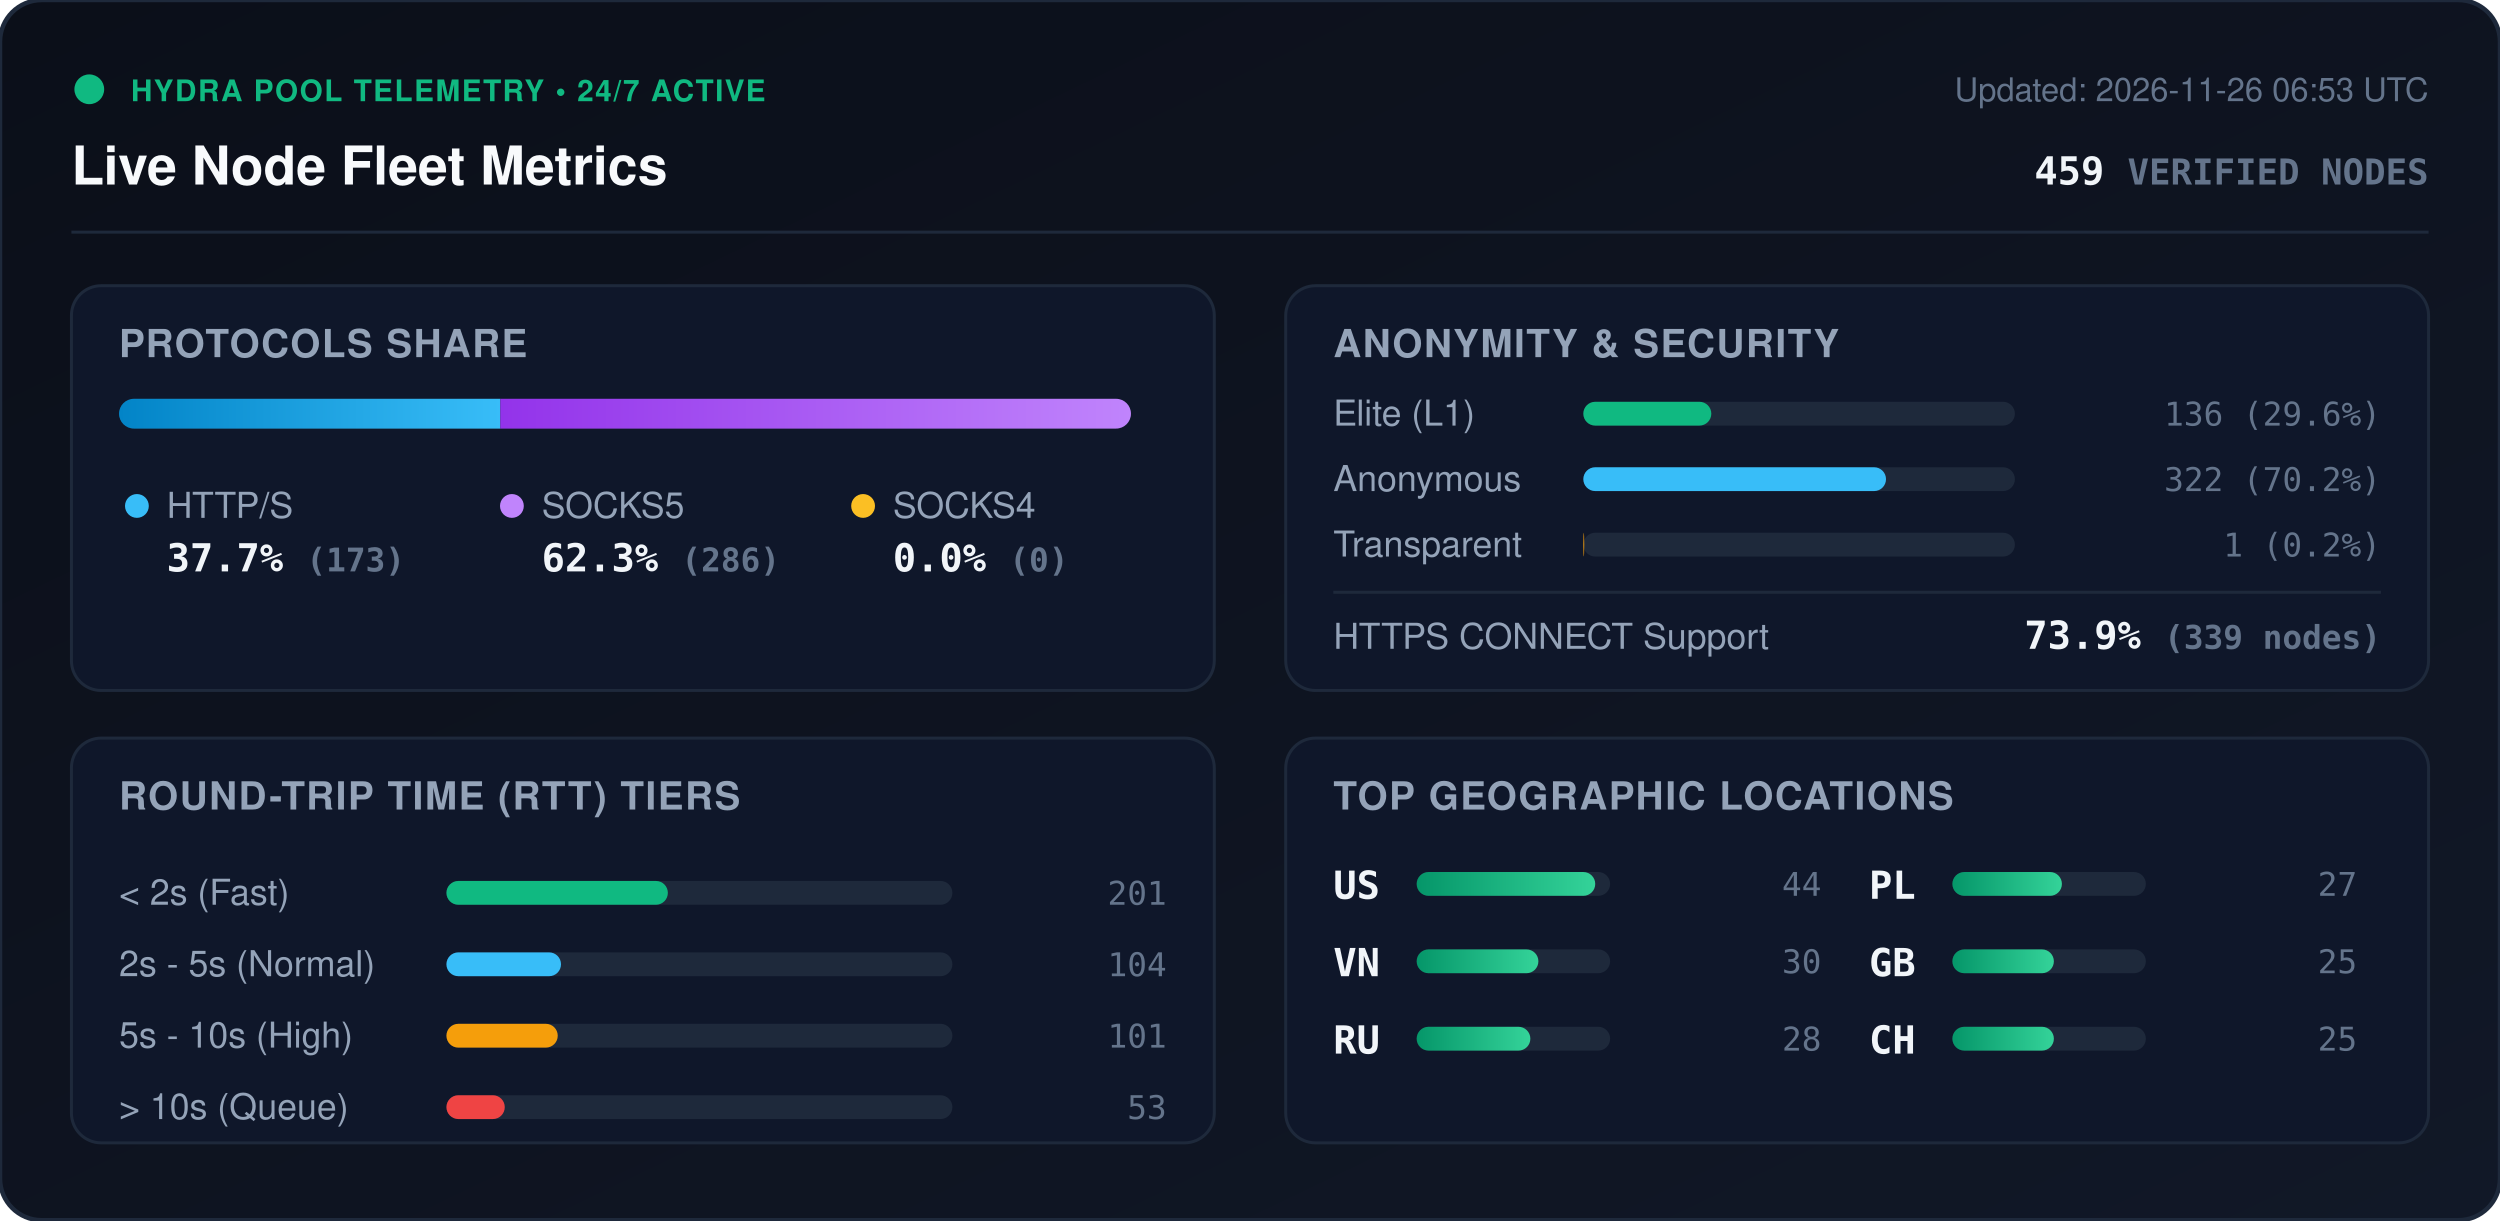
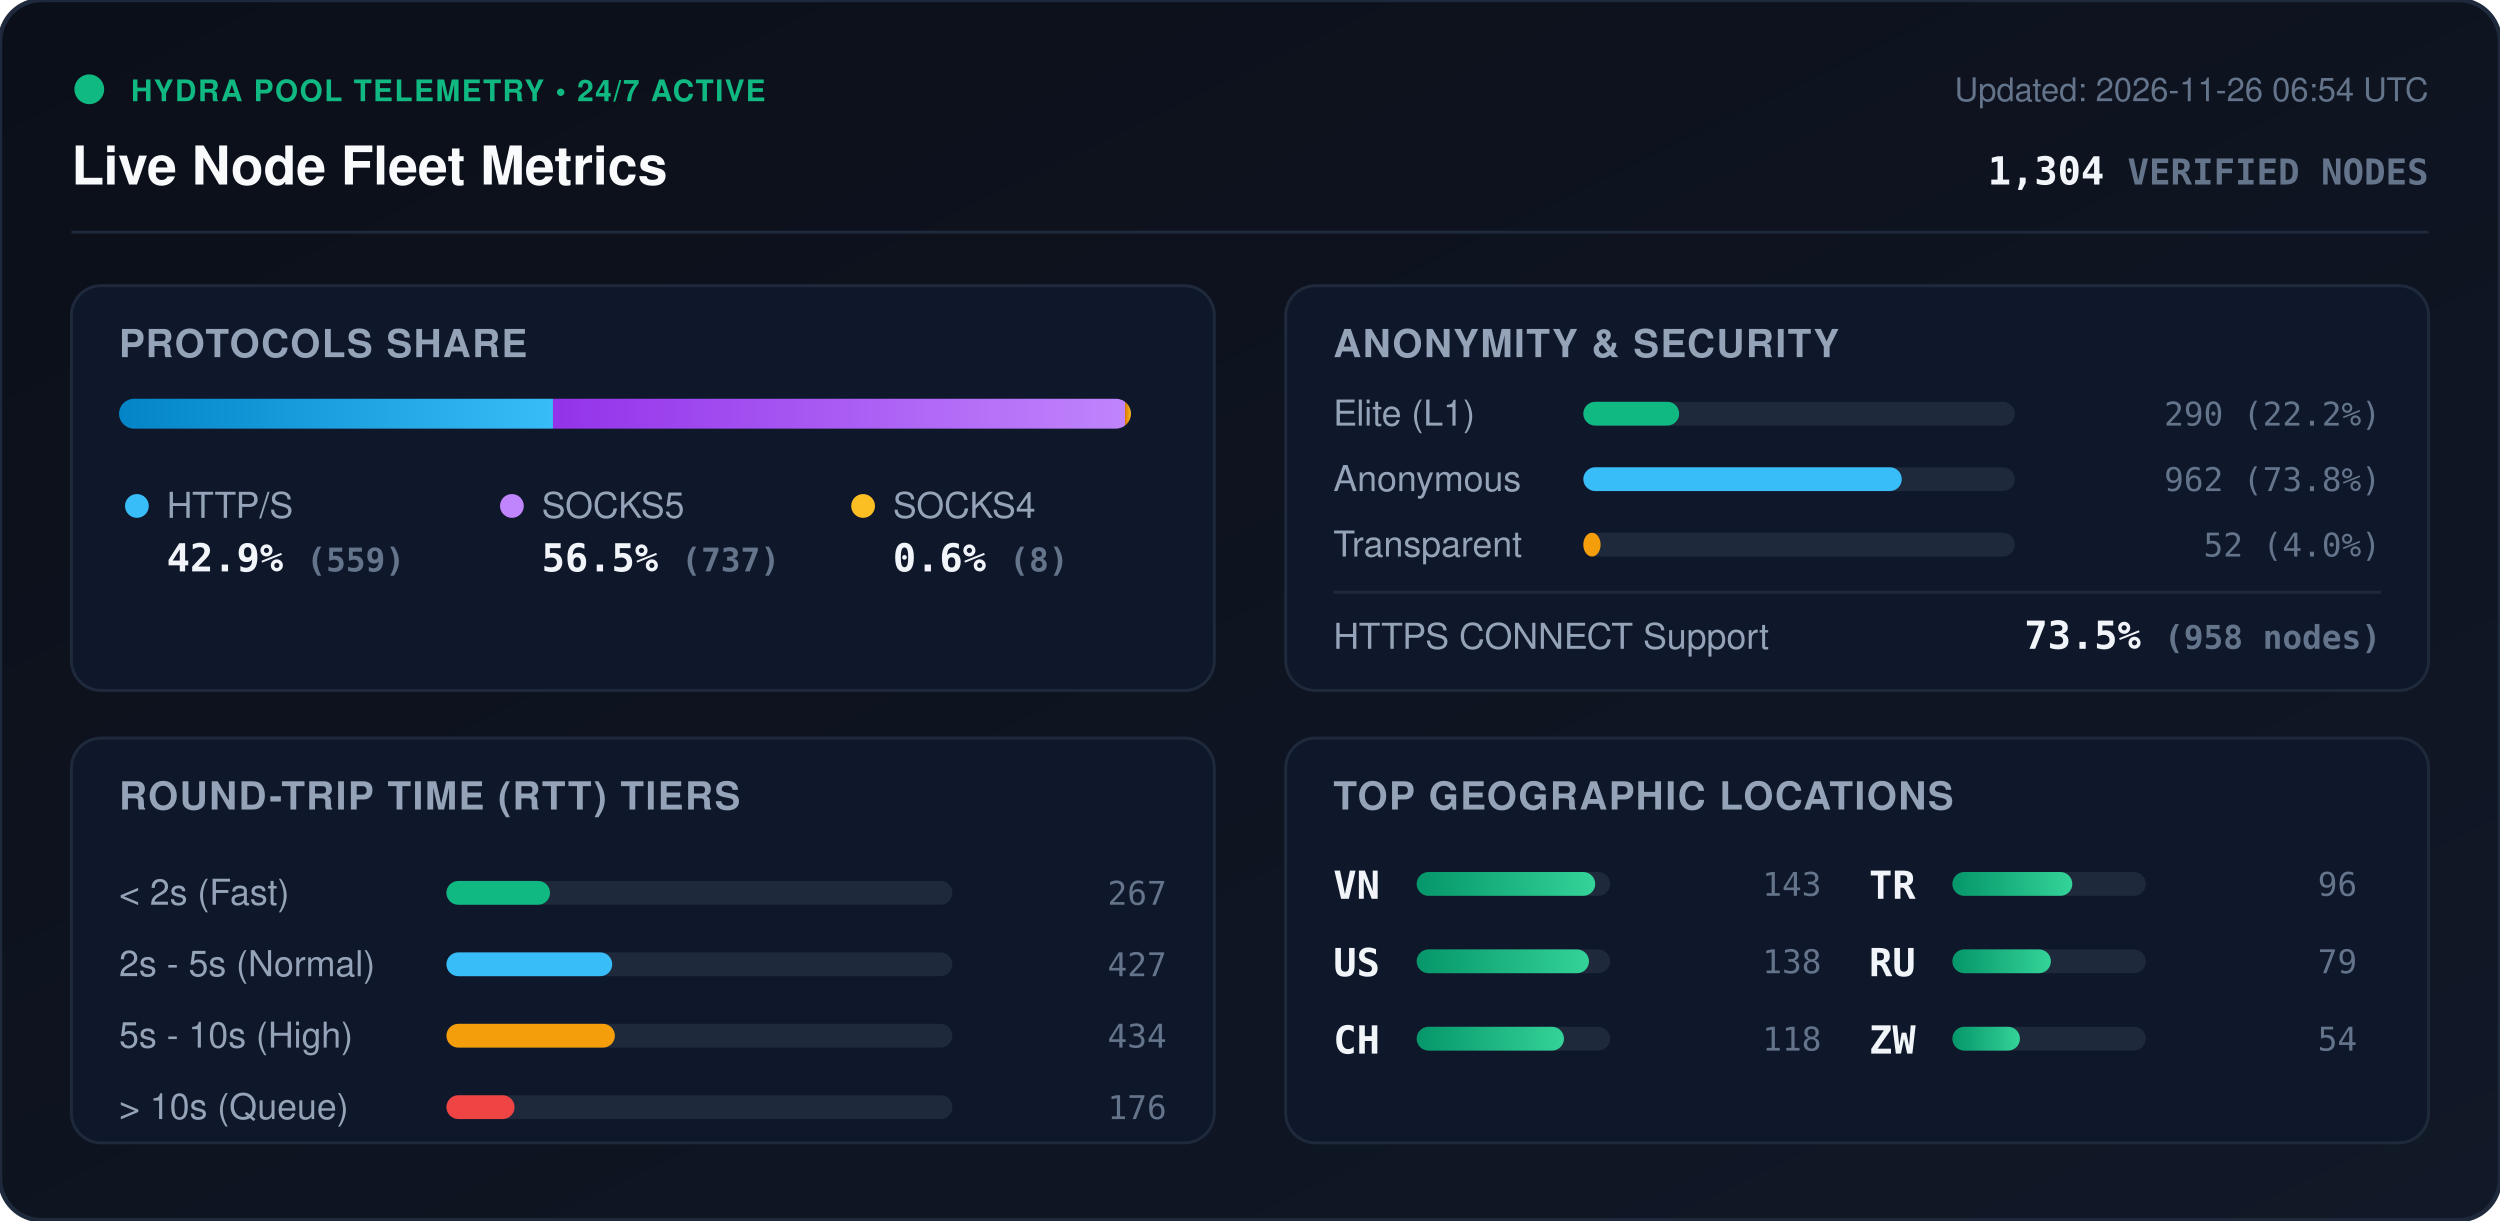
<svg xmlns="http://www.w3.org/2000/svg" viewBox="0 0 840 410" width="840" height="410" style="max-width: 100%; height: auto;">
  <defs>
    <linearGradient id="bg" x1="0%" y1="0%" x2="100%" y2="100%">
      <stop offset="0%" stop-color="#0b0f19" />
      <stop offset="100%" stop-color="#111827" />
    </linearGradient>
    <linearGradient id="bar-http" x1="0%" y1="0%" x2="100%" y2="0%">
      <stop offset="0%" stop-color="#0284c7" />
      <stop offset="100%" stop-color="#38bdf8" />
    </linearGradient>
    <linearGradient id="bar-socks5" x1="0%" y1="0%" x2="100%" y2="0%">
      <stop offset="0%" stop-color="#9333ea" />
      <stop offset="100%" stop-color="#c084fc" />
    </linearGradient>
    <linearGradient id="bar-socks4" x1="0%" y1="0%" x2="100%" y2="0%">
      <stop offset="0%" stop-color="#d97706" />
      <stop offset="100%" stop-color="#fbbf24" />
    </linearGradient>
    <linearGradient id="bar-green" x1="0%" y1="0%" x2="100%" y2="0%">
      <stop offset="0%" stop-color="#059669" />
      <stop offset="100%" stop-color="#34d399" />
    </linearGradient>
    <clipPath id="prog-track-clip">
      <rect width="340.0" height="10" rx="5" />
    </clipPath>
    <style>
      .title { font: 700 18px -apple-system, BlinkMacSystemFont, 'Segoe UI', Helvetica, Arial, sans-serif; fill: #f8fafc; }
      .sub { font: 500 11px -apple-system, BlinkMacSystemFont, 'Segoe UI', Helvetica, Arial, sans-serif; fill: #64748b; }
      .section-hdr { font: 600 13px -apple-system, BlinkMacSystemFont, 'Segoe UI', Helvetica, Arial, sans-serif; fill: #94a3b8; letter-spacing: 0.5px; }
      .metric-val { font: 700 13px -apple-system, BlinkMacSystemFont, 'Segoe UI', Helvetica, Arial, sans-serif; fill: #f1f5f9; }
      .metric-lbl { font: 500 12px -apple-system, BlinkMacSystemFont, 'Segoe UI', Helvetica, Arial, sans-serif; fill: #94a3b8; }
      .badge-txt { font: 700 10px -apple-system, BlinkMacSystemFont, 'Segoe UI', Helvetica, Arial, sans-serif; fill: #10b981; letter-spacing: 0.5px; }
      .mono { font-family: ui-monospace, SFMono-Regular, Menlo, Monaco, Consolas, monospace; }
      .pulse { animation: beacon 2s infinite ease-in-out; }
      @keyframes beacon { 0%, 100% { opacity: 1; } 50% { opacity: 0.35; } }
    </style>
  </defs>
  <rect width="840" height="410" rx="14" fill="url(#bg)" stroke="#1e293b" stroke-width="1.5" />
  <g transform="translate(24, 24)">
    <circle cx="6" cy="6" r="5" fill="#10b981" class="pulse" />
    <text x="20" y="10" class="badge-txt">HYDRA POOL TELEMETRY • 24/7 ACTIVE</text>
    <text x="0" y="38" class="title">Live Node Fleet Metrics</text>
-     <text x="792" y="10" text-anchor="end" class="sub">Updated: 2026-11-26 06:53 UTC</text>
-     <text x="792" y="38" text-anchor="end" class="metric-val mono" fill="#38bdf8">459 <tspan font-size="12" fill="#64748b">VERIFIED NODES</tspan>
+     <text x="792" y="10" text-anchor="end" class="sub">Updated: 2026-11-26 06:54 UTC</text>
+     <text x="792" y="38" text-anchor="end" class="metric-val mono" fill="#38bdf8">1,304 <tspan font-size="12" fill="#64748b">VERIFIED NODES</tspan>
    </text>
  </g>
  <line x1="24" y1="78" x2="816" y2="78" stroke="#1e293b" stroke-width="1" />
  <g transform="translate(24, 96)">
    <rect width="384" height="136" rx="10" fill="#0f172a" stroke="#1e293b" />
    <text x="16" y="24" class="section-hdr">PROTOCOLS SHARE</text>
    <g transform="translate(16, 38)">
      <rect width="340.0" height="10" rx="5" fill="#1e293b" />
      <g clip-path="url(#prog-track-clip)">
-         <rect x="0" width="128.1" height="10" fill="url(#bar-http)" />
-         <rect x="128.1" width="211.9" height="10" fill="url(#bar-socks5)" />
-         <rect x="340.0" width="0.0" height="10" fill="url(#bar-socks4)" />
+         <rect x="0" width="145.8" height="10" fill="url(#bar-http)" />
+         <rect x="145.8" width="192.2" height="10" fill="url(#bar-socks5)" />
+         <rect x="338.0" width="2.1" height="10" fill="url(#bar-socks4)" />
      </g>
    </g>
    <g transform="translate(16, 68)">
      <circle cx="6" cy="6" r="4" fill="#38bdf8" />
      <text x="16" y="10" class="metric-lbl">HTTP/S</text>
-       <text x="16" y="28" class="metric-val mono">37.7% <tspan font-size="11" fill="#64748b">(173)</tspan>
+       <text x="16" y="28" class="metric-val mono">42.9% <tspan font-size="11" fill="#64748b">(559)</tspan>
      </text>
      <circle cx="132" cy="6" r="4" fill="#c084fc" />
      <text x="142" y="10" class="metric-lbl">SOCKS5</text>
-       <text x="142" y="28" class="metric-val mono">62.3% <tspan font-size="11" fill="#64748b">(286)</tspan>
+       <text x="142" y="28" class="metric-val mono">56.5% <tspan font-size="11" fill="#64748b">(737)</tspan>
      </text>
      <circle cx="250" cy="6" r="4" fill="#fbbf24" />
      <text x="260" y="10" class="metric-lbl">SOCKS4</text>
-       <text x="260" y="28" class="metric-val mono">0.0% <tspan font-size="11" fill="#64748b">(0)</tspan>
+       <text x="260" y="28" class="metric-val mono">0.6% <tspan font-size="11" fill="#64748b">(8)</tspan>
      </text>
    </g>
  </g>
  <g transform="translate(432, 96)">
    <rect width="384" height="136" rx="10" fill="#0f172a" stroke="#1e293b" />
    <text x="16" y="24" class="section-hdr">ANONYMITY &amp; SECURITY</text>
    <text x="16" y="47" class="metric-lbl">Elite (L1)</text>
    <rect x="100" y="39" width="145.0" height="8" rx="4" fill="#1e293b" />
-     <rect x="100" y="39" width="43.0" height="8" rx="4" fill="#10b981" />
-     <text x="368" y="47" text-anchor="end" class="mono sub" fill="#e2e8f0">136 (29.6%)</text>
+     <rect x="100" y="39" width="32.2" height="8" rx="4" fill="#10b981" />
+     <text x="368" y="47" text-anchor="end" class="mono sub" fill="#e2e8f0">290 (22.2%)</text>
    <text x="16" y="69" class="metric-lbl">Anonymous</text>
    <rect x="100" y="61" width="145.0" height="8" rx="4" fill="#1e293b" />
-     <rect x="100" y="61" width="101.7" height="8" rx="4" fill="#38bdf8" />
-     <text x="368" y="69" text-anchor="end" class="mono sub" fill="#e2e8f0">322 (70.2%)</text>
+     <rect x="100" y="61" width="107.0" height="8" rx="4" fill="#38bdf8" />
+     <text x="368" y="69" text-anchor="end" class="mono sub" fill="#e2e8f0">962 (73.8%)</text>
    <text x="16" y="91" class="metric-lbl">Transparent</text>
    <rect x="100" y="83" width="145.0" height="8" rx="4" fill="#1e293b" />
-     <rect x="100" y="83" width="0.3" height="8" rx="4" fill="#f59e0b" />
-     <text x="368" y="91" text-anchor="end" class="mono sub" fill="#e2e8f0">1 (0.2%)</text>
+     <rect x="100" y="83" width="5.8" height="8" rx="4" fill="#f59e0b" />
+     <text x="368" y="91" text-anchor="end" class="mono sub" fill="#e2e8f0">52 (4.0%)</text>
    <line x1="16" y1="103" x2="368" y2="103" stroke="#1e293b" stroke-width="1" />
    <text x="16" y="122" class="metric-lbl">HTTPS CONNECT Support</text>
-     <text x="368" y="122" text-anchor="end" class="metric-val mono" fill="#34d399">73.9% <tspan font-size="11" fill="#64748b">(339 nodes)</tspan>
+     <text x="368" y="122" text-anchor="end" class="metric-val mono" fill="#34d399">73.5% <tspan font-size="11" fill="#64748b">(958 nodes)</tspan>
    </text>
  </g>
  <g transform="translate(24, 248)">
    <rect width="384" height="136" rx="10" fill="#0f172a" stroke="#1e293b" />
    <text x="16" y="24" class="section-hdr">ROUND-TRIP TIME (RTT) TIERS</text>
    <g transform="translate(16, 42)">
      <text x="0" y="14" class="metric-lbl">&lt; 2s (Fast)</text>
      <rect x="110" y="6" width="170" height="8" rx="4" fill="#1e293b" />
-       <rect x="110" y="6" width="74.4" height="8" rx="4" fill="#10b981" />
-       <text x="352" y="14" text-anchor="end" class="mono sub">201</text>
+       <rect x="110" y="6" width="34.8" height="8" rx="4" fill="#10b981" />
+       <text x="352" y="14" text-anchor="end" class="mono sub">267</text>
      <text x="0" y="38" class="metric-lbl">2s - 5s (Normal)</text>
      <rect x="110" y="30" width="170" height="8" rx="4" fill="#1e293b" />
-       <rect x="110" y="30" width="38.5" height="8" rx="4" fill="#38bdf8" />
-       <text x="352" y="38" text-anchor="end" class="mono sub">104</text>
+       <rect x="110" y="30" width="55.7" height="8" rx="4" fill="#38bdf8" />
+       <text x="352" y="38" text-anchor="end" class="mono sub">427</text>
      <text x="0" y="62" class="metric-lbl">5s - 10s (High)</text>
      <rect x="110" y="54" width="170" height="8" rx="4" fill="#1e293b" />
-       <rect x="110" y="54" width="37.4" height="8" rx="4" fill="#f59e0b" />
-       <text x="352" y="62" text-anchor="end" class="mono sub">101</text>
+       <rect x="110" y="54" width="56.6" height="8" rx="4" fill="#f59e0b" />
+       <text x="352" y="62" text-anchor="end" class="mono sub">434</text>
      <text x="0" y="86" class="metric-lbl">&gt; 10s (Queue)</text>
      <rect x="110" y="78" width="170" height="8" rx="4" fill="#1e293b" />
-       <rect x="110" y="78" width="19.6" height="8" rx="4" fill="#ef4444" />
-       <text x="352" y="86" text-anchor="end" class="mono sub">53</text>
+       <rect x="110" y="78" width="22.9" height="8" rx="4" fill="#ef4444" />
+       <text x="352" y="86" text-anchor="end" class="mono sub">176</text>
    </g>
  </g>
  <g transform="translate(432, 248)">
    <rect width="384" height="136" rx="10" fill="#0f172a" stroke="#1e293b" />
    <text x="16" y="24" class="section-hdr">TOP GEOGRAPHIC LOCATIONS</text>
    <g transform="translate(16, 42)">
      <g transform="translate(0, 0)">
+         <text x="0" y="12" class="mono metric-val" font-size="12">VN</text>
+         <rect x="28" y="3" width="65" height="8" rx="4" fill="#1e293b" />
+         <rect x="28" y="3" width="60.0" height="8" rx="4" fill="url(#bar-green)" />
+         <text x="164" y="11" text-anchor="end" class="mono sub">143</text>
+       </g>
+       <g transform="translate(0, 26)">
        <text x="0" y="12" class="mono metric-val" font-size="12">US</text>
        <rect x="28" y="3" width="65" height="8" rx="4" fill="#1e293b" />
-         <rect x="28" y="3" width="60.0" height="8" rx="4" fill="url(#bar-green)" />
-         <text x="164" y="11" text-anchor="end" class="mono sub">44</text>
-       </g>
-       <g transform="translate(0, 26)">
-         <text x="0" y="12" class="mono metric-val" font-size="12">VN</text>
-         <rect x="28" y="3" width="65" height="8" rx="4" fill="#1e293b" />
-         <rect x="28" y="3" width="40.9" height="8" rx="4" fill="url(#bar-green)" />
-         <text x="164" y="11" text-anchor="end" class="mono sub">30</text>
+         <rect x="28" y="3" width="57.9" height="8" rx="4" fill="url(#bar-green)" />
+         <text x="164" y="11" text-anchor="end" class="mono sub">138</text>
      </g>
      <g transform="translate(0, 52)">
+         <text x="0" y="12" class="mono metric-val" font-size="12">CH</text>
+         <rect x="28" y="3" width="65" height="8" rx="4" fill="#1e293b" />
+         <rect x="28" y="3" width="49.5" height="8" rx="4" fill="url(#bar-green)" />
+         <text x="164" y="11" text-anchor="end" class="mono sub">118</text>
+       </g>
+       <g transform="translate(180, 0)">
+         <text x="0" y="12" class="mono metric-val" font-size="12">TR</text>
+         <rect x="28" y="3" width="65" height="8" rx="4" fill="#1e293b" />
+         <rect x="28" y="3" width="40.3" height="8" rx="4" fill="url(#bar-green)" />
+         <text x="164" y="11" text-anchor="end" class="mono sub">96</text>
+       </g>
+       <g transform="translate(180, 26)">
        <text x="0" y="12" class="mono metric-val" font-size="12">RU</text>
        <rect x="28" y="3" width="65" height="8" rx="4" fill="#1e293b" />
-         <rect x="28" y="3" width="38.2" height="8" rx="4" fill="url(#bar-green)" />
-         <text x="164" y="11" text-anchor="end" class="mono sub">28</text>
-       </g>
-       <g transform="translate(180, 0)">
-         <text x="0" y="12" class="mono metric-val" font-size="12">PL</text>
-         <rect x="28" y="3" width="65" height="8" rx="4" fill="#1e293b" />
-         <rect x="28" y="3" width="36.8" height="8" rx="4" fill="url(#bar-green)" />
-         <text x="164" y="11" text-anchor="end" class="mono sub">27</text>
-       </g>
-       <g transform="translate(180, 26)">
-         <text x="0" y="12" class="mono metric-val" font-size="12">GB</text>
-         <rect x="28" y="3" width="65" height="8" rx="4" fill="#1e293b" />
-         <rect x="28" y="3" width="34.1" height="8" rx="4" fill="url(#bar-green)" />
-         <text x="164" y="11" text-anchor="end" class="mono sub">25</text>
+         <rect x="28" y="3" width="33.1" height="8" rx="4" fill="url(#bar-green)" />
+         <text x="164" y="11" text-anchor="end" class="mono sub">79</text>
      </g>
      <g transform="translate(180, 52)">
-         <text x="0" y="12" class="mono metric-val" font-size="12">CH</text>
+         <text x="0" y="12" class="mono metric-val" font-size="12">ZW</text>
        <rect x="28" y="3" width="65" height="8" rx="4" fill="#1e293b" />
-         <rect x="28" y="3" width="34.1" height="8" rx="4" fill="url(#bar-green)" />
-         <text x="164" y="11" text-anchor="end" class="mono sub">25</text>
+         <rect x="28" y="3" width="22.7" height="8" rx="4" fill="url(#bar-green)" />
+         <text x="164" y="11" text-anchor="end" class="mono sub">54</text>
      </g>
    </g>
  </g>
</svg>
